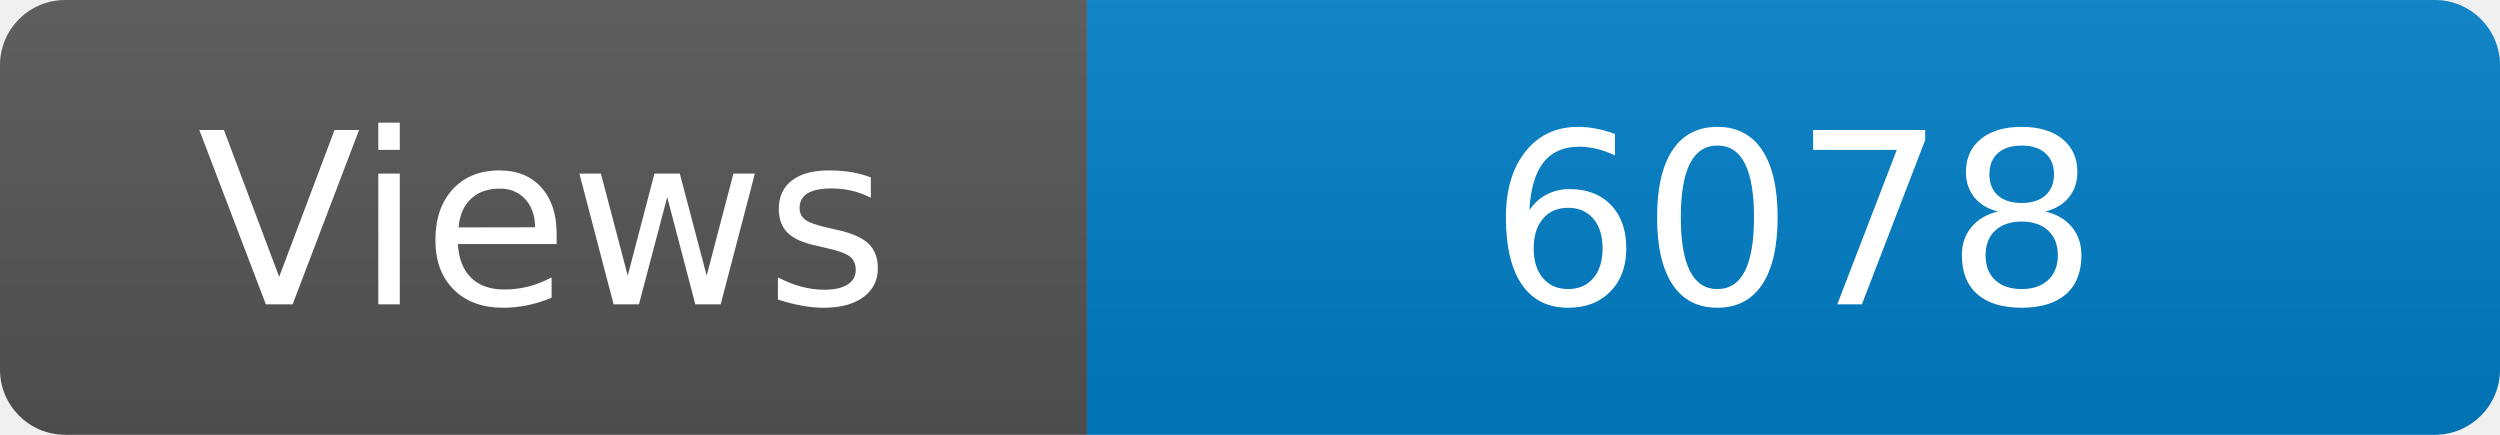
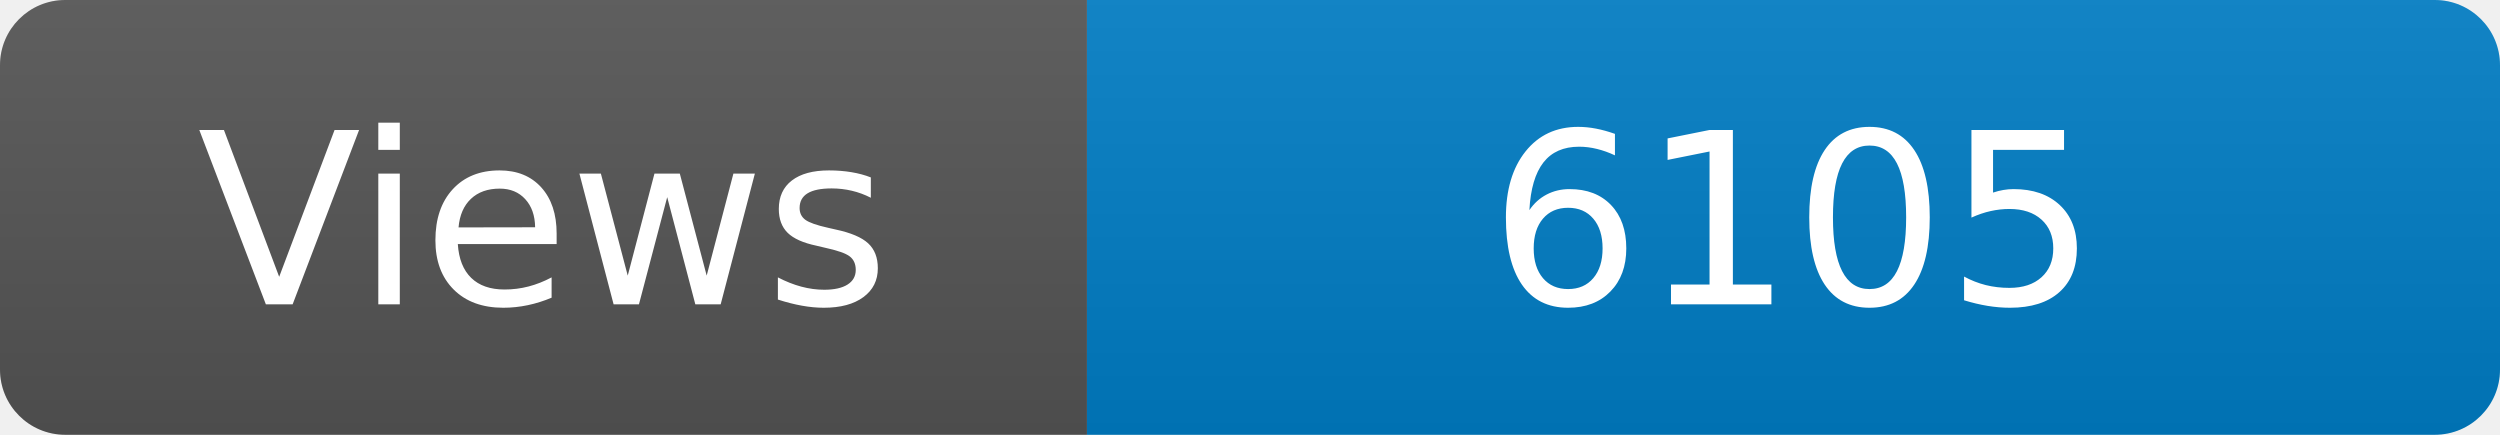
<svg xmlns="http://www.w3.org/2000/svg" width="115" height="20" role="img" aria-label="Maintained?: yes">
  <linearGradient id="s" x2="0" y2="100%">
    <stop offset="0" stop-color="#bbb" stop-opacity=".1" />
    <stop offset="1" stop-opacity=".1" />
  </linearGradient>
  <clipPath id="r">
    <rect width="115" height="20" rx="3" fill="#fff" />
  </clipPath>
  <g clip-path="url(#r)">
    <rect width="50" height="20" fill="#555" />
    <rect x="50" width="160" height="20" fill="#007ec6" />
    <rect width="115" height="20" fill="url(#s)" />
  </g>
  <g fill="#fff" text-anchor="middle" font-family="Verdana,Geneva,DejaVu Sans,sans-serif" font-size="110">
    <text x="250" y="140" transform="scale(.1)" fill="#fff">Views</text>
-     <text x="825" y="140" transform="scale(.1)" fill="#fff">6078</text>
+     <text x="825" y="140" transform="scale(.1)" fill="#fff">6105</text>
  </g>
</svg>
